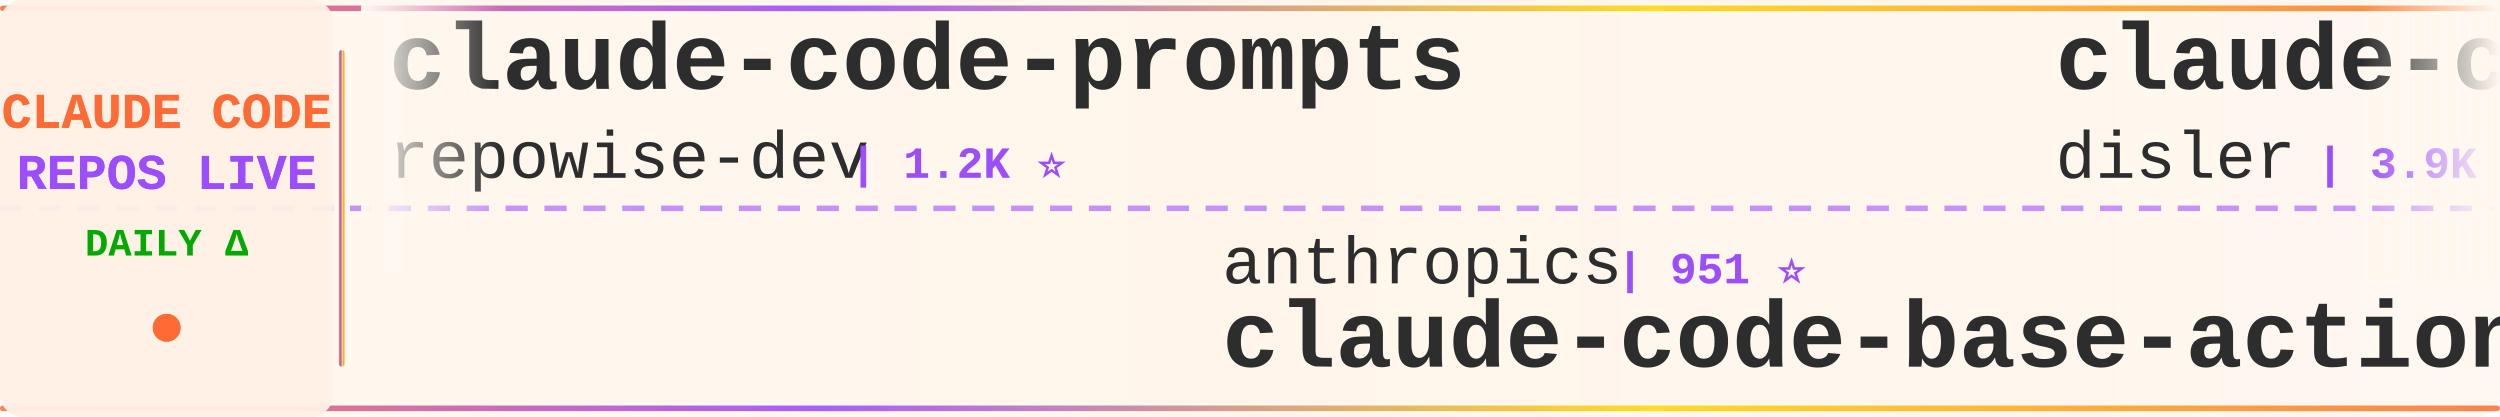
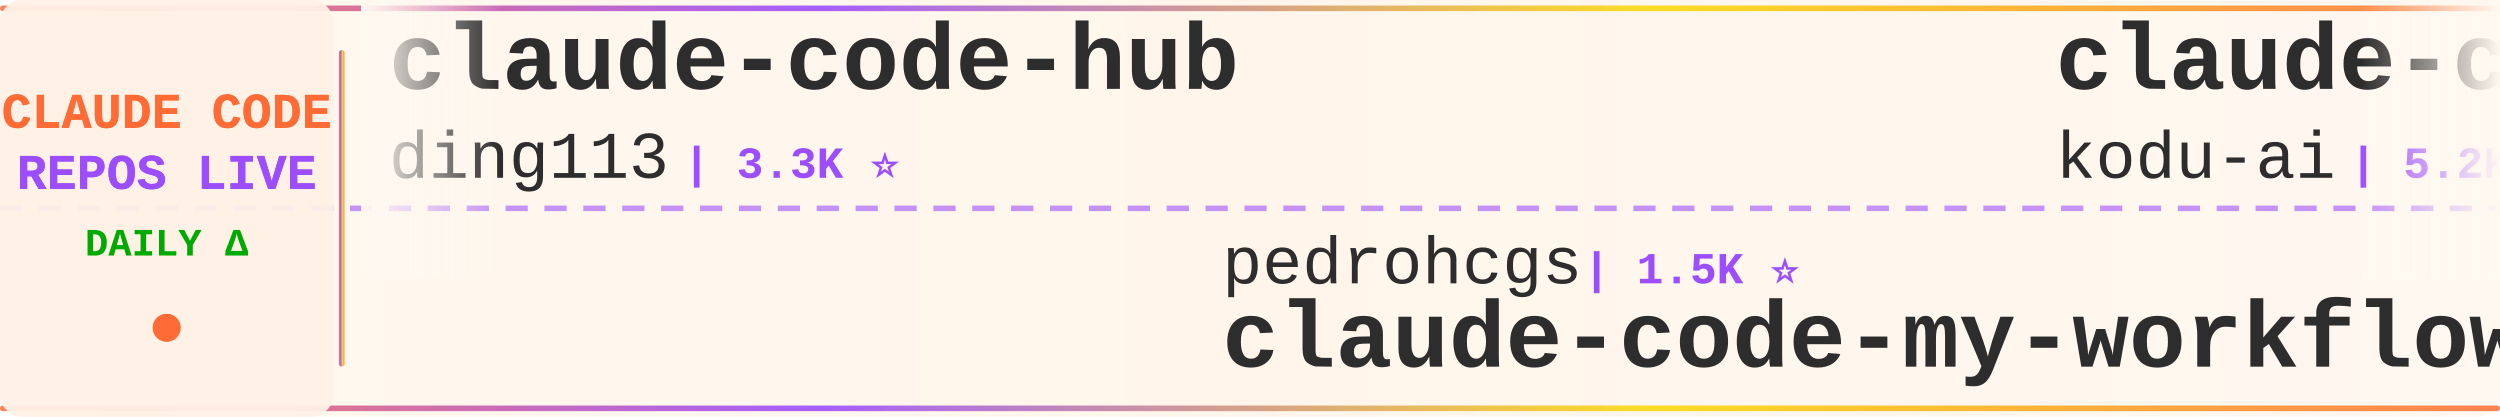
<svg xmlns="http://www.w3.org/2000/svg" width="900" height="150">
  <defs>
    <linearGradient id="tickerBg" x1="0%" y1="0%" x2="100%" y2="0%">
      <stop offset="0%" style="stop-color:#fff8f0;stop-opacity:0.98" />
      <stop offset="50%" style="stop-color:#fff5eb;stop-opacity:1" />
      <stop offset="100%" style="stop-color:#fff8f0;stop-opacity:0.98" />
    </linearGradient>
    <linearGradient id="borderGrad" x1="0%" y1="0%" x2="100%" y2="0%">
      <stop offset="0%" style="stop-color:#FF6B35;stop-opacity:0.85">
        <animate attributeName="stop-opacity" values="0.85;1;0.85" dur="2s" repeatCount="indefinite" />
      </stop>
      <stop offset="33%" style="stop-color:#9C4EFF;stop-opacity:0.9">
        <animate attributeName="stop-opacity" values="0.9;1;0.9" dur="2.2s" repeatCount="indefinite" />
      </stop>
      <stop offset="66%" style="stop-color:#FFD700;stop-opacity:0.85">
        <animate attributeName="stop-opacity" values="0.85;1;0.85" dur="1.8s" repeatCount="indefinite" />
      </stop>
      <stop offset="100%" style="stop-color:#FF6B35;stop-opacity:0.85">
        <animate attributeName="stop-opacity" values="0.85;1;0.85" dur="2s" repeatCount="indefinite" />
      </stop>
    </linearGradient>
    <filter id="textGlow">
      <feGaussianBlur stdDeviation="0.15" result="coloredBlur" />
      <feMerge>
        <feMergeNode in="coloredBlur" />
        <feMergeNode in="SourceGraphic" />
      </feMerge>
    </filter>
    <filter id="metricGlow">
      <feGaussianBlur stdDeviation="0.2" result="coloredBlur" />
      <feMerge>
        <feMergeNode in="coloredBlur" />
        <feMergeNode in="SourceGraphic" />
      </feMerge>
    </filter>
    <linearGradient id="leftFade" x1="0%" y1="0%" x2="100%" y2="0%">
      <stop offset="0%" style="stop-color:#fff8f0;stop-opacity:1" />
      <stop offset="100%" style="stop-color:#fff8f0;stop-opacity:0" />
    </linearGradient>
    <linearGradient id="rightFade" x1="0%" y1="0%" x2="100%" y2="0%">
      <stop offset="0%" style="stop-color:#fff8f0;stop-opacity:0" />
      <stop offset="100%" style="stop-color:#fff8f0;stop-opacity:1" />
    </linearGradient>
  </defs>
  <rect width="900" height="150" fill="url(#tickerBg)" rx="8" />
  <rect x="0" y="2" width="900" height="2" fill="url(#borderGrad)" rx="1" />
  <rect x="0" y="146" width="900" height="2" fill="url(#borderGrad)" rx="1" />
  <line x1="0" y1="75" x2="900" y2="75" stroke="#9C4EFF" stroke-width="2" stroke-dasharray="8 6" opacity="0.6" />
  <rect x="0" y="0" width="120" height="150" fill="#fff0e6" opacity="0.95" rx="8" />
  <text x="60" y="46" font-family="'Courier New', monospace" font-size="18" font-weight="bold" fill="#FF6B35" text-anchor="middle" filter="url(#textGlow)">
    CLAUDE CODE
  </text>
  <text x="60" y="68" font-family="'Courier New', monospace" font-size="18" font-weight="bold" fill="#9C4EFF" text-anchor="middle" filter="url(#textGlow)">
    REPOS LIVE
  </text>
  <text x="60" y="92" font-family="'Courier New', monospace" font-size="14" font-weight="bold" fill="#00aa00" text-anchor="middle">
    DAILY Δ
  </text>
  <circle cx="60" cy="118" r="5" fill="#FF6B35" filter="url(#metricGlow)">
    <animate attributeName="r" values="4;6;4" dur="1.5s" repeatCount="indefinite" />
    <animate attributeName="opacity" values="0.6;1;0.6" dur="1.5s" repeatCount="indefinite" />
  </circle>
  <rect x="122" y="18" width="2" height="114" fill="url(#borderGrad)" rx="1" />
  <clipPath id="tickerClip">
    <rect x="130" y="0" width="770" height="150" />
  </clipPath>
  <g clip-path="url(#tickerClip)">
    <g id="tickerItems">
      <animateTransform attributeName="transform" attributeType="XML" type="translate" from="0 0" to="-3000 0" dur="54s" repeatCount="indefinite" />
      <g transform="translate(0, 0)">
-         <text x="140" y="32" font-family="'Courier New', monospace" font-size="34" font-weight="bold" fill="#2d2d2d">claude-code-prompts</text>
-         <text x="140" y="64" font-family="'Courier New', monospace" font-size="24" font-weight="normal" fill="#2d2d2d" opacity="1.0">repowise-dev</text>
-         <text x="306" y="64" font-family="'Courier New', monospace" font-size="16" font-weight="bold" fill="#9C4EFF"> | 1.2K ⭐</text>
+         <text x="140" y="32" font-family="'Courier New', monospace" font-size="34" font-weight="bold" fill="#2d2d2d">claude-code-hub</text>
+         <text x="140" y="64" font-family="'Courier New', monospace" font-size="24" font-weight="normal" fill="#2d2d2d" opacity="1.0">ding113</text>
+         <text x="246" y="64" font-family="'Courier New', monospace" font-size="16" font-weight="bold" fill="#9C4EFF"> | 3.3K ⭐</text>
      </g>
      <g transform="translate(300, 0)">
-         <text x="140" y="102" font-family="'Courier New', monospace" font-size="24" font-weight="normal" fill="#2d2d2d" opacity="1.0">anthropics</text>
-         <text x="282" y="102" font-family="'Courier New', monospace" font-size="16" font-weight="bold" fill="#9C4EFF"> | 951 ⭐</text>
-         <text x="140" y="132" font-family="'Courier New', monospace" font-size="34" font-weight="bold" fill="#2d2d2d">claude-code-base-action</text>
+         <text x="140" y="102" font-family="'Courier New', monospace" font-size="24" font-weight="normal" fill="#2d2d2d" opacity="1.0">pedrohcgs</text>
+         <text x="270" y="102" font-family="'Courier New', monospace" font-size="16" font-weight="bold" fill="#9C4EFF"> | 1.5K ⭐</text>
+         <text x="140" y="132" font-family="'Courier New', monospace" font-size="34" font-weight="bold" fill="#2d2d2d">claude-code-my-workflow</text>
      </g>
      <g transform="translate(600, 0)">
-         <text x="140" y="32" font-family="'Courier New', monospace" font-size="34" font-weight="bold" fill="#2d2d2d">claude-code-hooks-master...</text>
-         <text x="140" y="64" font-family="'Courier New', monospace" font-size="24" font-weight="normal" fill="#2d2d2d" opacity="1.0">disler</text>
-         <text x="234" y="64" font-family="'Courier New', monospace" font-size="16" font-weight="bold" fill="#9C4EFF"> | 3.9K ⭐</text>
+         <text x="140" y="32" font-family="'Courier New', monospace" font-size="34" font-weight="bold" fill="#2d2d2d">claude-coder</text>
+         <text x="140" y="64" font-family="'Courier New', monospace" font-size="24" font-weight="normal" fill="#2d2d2d" opacity="1.0">kodu-ai</text>
+         <text x="246" y="64" font-family="'Courier New', monospace" font-size="16" font-weight="bold" fill="#9C4EFF"> | 5.2K ⭐</text>
      </g>
      <g transform="translate(900, 0)">
-         <text x="140" y="102" font-family="'Courier New', monospace" font-size="24" font-weight="normal" fill="#2d2d2d" opacity="1.0">ghuntley</text>
-         <text x="258" y="102" font-family="'Courier New', monospace" font-size="16" font-weight="bold" fill="#9C4EFF"> | 990 ⭐</text>
-         <text x="140" y="132" font-family="'Courier New', monospace" font-size="34" font-weight="bold" fill="#2d2d2d">claude-code-source-code-...</text>
+         <text x="140" y="102" font-family="'Courier New', monospace" font-size="24" font-weight="normal" fill="#2d2d2d" opacity="1.0">WorldFlowAI</text>
+         <text x="294" y="102" font-family="'Courier New', monospace" font-size="16" font-weight="bold" fill="#9C4EFF"> | 1.6K ⭐ +2</text>
+         <text x="140" y="132" font-family="'Courier New', monospace" font-size="34" font-weight="bold" fill="#2d2d2d">everything-claude-code</text>
      </g>
      <g transform="translate(1200, 0)">
-         <text x="140" y="32" font-family="'Courier New', monospace" font-size="34" font-weight="bold" fill="#2d2d2d">awesome-claude-code-plug...</text>
-         <text x="140" y="64" font-family="'Courier New', monospace" font-size="24" font-weight="normal" fill="#2d2d2d" opacity="1.0">ccplugins</text>
-         <text x="270" y="64" font-family="'Courier New', monospace" font-size="16" font-weight="bold" fill="#9C4EFF"> | 922 ⭐</text>
+         <text x="140" y="32" font-family="'Courier New', monospace" font-size="34" font-weight="bold" fill="#2d2d2d">claude-code-source-code</text>
+         <text x="140" y="64" font-family="'Courier New', monospace" font-size="24" font-weight="normal" fill="#2d2d2d" opacity="1.0">777genius</text>
+         <text x="270" y="64" font-family="'Courier New', monospace" font-size="16" font-weight="bold" fill="#9C4EFF"> | 926 ⭐</text>
      </g>
      <g transform="translate(1500, 0)">
-         <text x="140" y="102" font-family="'Courier New', monospace" font-size="24" font-weight="normal" fill="#2d2d2d" opacity="1.0">Pimzino</text>
-         <text x="246" y="102" font-family="'Courier New', monospace" font-size="16" font-weight="bold" fill="#9C4EFF"> | 3.8K ⭐</text>
-         <text x="140" y="132" font-family="'Courier New', monospace" font-size="34" font-weight="bold" fill="#2d2d2d">claude-code-spec-workflo...</text>
+         <text x="140" y="102" font-family="'Courier New', monospace" font-size="24" font-weight="normal" fill="#2d2d2d" opacity="1.0">multica-ai</text>
+         <text x="282" y="102" font-family="'Courier New', monospace" font-size="16" font-weight="bold" fill="#9C4EFF"> | 205.4K ⭐ +60</text>
+         <text x="140" y="132" font-family="'Courier New', monospace" font-size="34" font-weight="bold" fill="#2d2d2d">andrej-karpathy-skills</text>
      </g>
      <g transform="translate(1800, 0)">
-         <text x="140" y="32" font-family="'Courier New', monospace" font-size="34" font-weight="bold" fill="#2d2d2d">claude-code-cli</text>
-         <text x="140" y="64" font-family="'Courier New', monospace" font-size="24" font-weight="normal" fill="#2d2d2d" opacity="1.0">huangserva</text>
-         <text x="282" y="64" font-family="'Courier New', monospace" font-size="16" font-weight="bold" fill="#9C4EFF"> | 623 ⭐</text>
+         <text x="140" y="32" font-family="'Courier New', monospace" font-size="34" font-weight="bold" fill="#2d2d2d">claude-code-rust</text>
+         <text x="140" y="64" font-family="'Courier New', monospace" font-size="24" font-weight="normal" fill="#2d2d2d" opacity="1.0">lorryjovens-hub</text>
+         <text x="342" y="64" font-family="'Courier New', monospace" font-size="16" font-weight="bold" fill="#9C4EFF"> | 1.7K ⭐</text>
      </g>
      <g transform="translate(2100, 0)">
-         <text x="140" y="102" font-family="'Courier New', monospace" font-size="24" font-weight="normal" fill="#2d2d2d" opacity="1.0">VILA-Lab</text>
-         <text x="258" y="102" font-family="'Courier New', monospace" font-size="16" font-weight="bold" fill="#9C4EFF"> | 2.1K ⭐</text>
-         <text x="140" y="132" font-family="'Courier New', monospace" font-size="34" font-weight="bold" fill="#2d2d2d">Dive-into-Claude-Code</text>
+         <text x="140" y="102" font-family="'Courier New', monospace" font-size="24" font-weight="normal" fill="#2d2d2d" opacity="1.0">lintsinghua</text>
+         <text x="294" y="102" font-family="'Courier New', monospace" font-size="16" font-weight="bold" fill="#9C4EFF"> | 4.1K ⭐</text>
+         <text x="140" y="132" font-family="'Courier New', monospace" font-size="34" font-weight="bold" fill="#2d2d2d">claude-code-book</text>
      </g>
      <g transform="translate(2400, 0)">
-         <text x="140" y="32" font-family="'Courier New', monospace" font-size="34" font-weight="bold" fill="#2d2d2d">Claude-Code-Game-Studios</text>
-         <text x="140" y="64" font-family="'Courier New', monospace" font-size="24" font-weight="normal" fill="#2d2d2d" opacity="1.0">Donchitos</text>
-         <text x="270" y="64" font-family="'Courier New', monospace" font-size="16" font-weight="bold" fill="#9C4EFF"> | 24.4K ⭐ +7</text>
+         <text x="140" y="32" font-family="'Courier New', monospace" font-size="34" font-weight="bold" fill="#2d2d2d">claude-code-webui</text>
+         <text x="140" y="64" font-family="'Courier New', monospace" font-size="24" font-weight="normal" fill="#2d2d2d" opacity="1.0">sugyan</text>
+         <text x="234" y="64" font-family="'Courier New', monospace" font-size="16" font-weight="bold" fill="#9C4EFF"> | 1.1K ⭐</text>
      </g>
      <g transform="translate(2700, 0)">
-         <text x="140" y="102" font-family="'Courier New', monospace" font-size="24" font-weight="normal" fill="#2d2d2d" opacity="1.0">777genius</text>
-         <text x="270" y="102" font-family="'Courier New', monospace" font-size="16" font-weight="bold" fill="#9C4EFF"> | 926 ⭐</text>
-         <text x="140" y="132" font-family="'Courier New', monospace" font-size="34" font-weight="bold" fill="#2d2d2d">claude-code-source-code</text>
+         <text x="140" y="102" font-family="'Courier New', monospace" font-size="24" font-weight="normal" fill="#2d2d2d" opacity="1.0">https-deeplearning-ai</text>
+         <text x="414" y="102" font-family="'Courier New', monospace" font-size="16" font-weight="bold" fill="#9C4EFF"> | 544 ⭐</text>
+         <text x="140" y="132" font-family="'Courier New', monospace" font-size="34" font-weight="bold" fill="#2d2d2d">sc-claude-code-files</text>
      </g>
      <g transform="translate(3000, 0)">
-         <text x="140" y="32" font-family="'Courier New', monospace" font-size="34" font-weight="bold" fill="#2d2d2d">claude-code-prompts</text>
-         <text x="140" y="64" font-family="'Courier New', monospace" font-size="24" font-weight="normal" fill="#2d2d2d" opacity="1.0">repowise-dev</text>
-         <text x="306" y="64" font-family="'Courier New', monospace" font-size="16" font-weight="bold" fill="#9C4EFF"> | 1.2K ⭐</text>
+         <text x="140" y="32" font-family="'Courier New', monospace" font-size="34" font-weight="bold" fill="#2d2d2d">claude-code-hub</text>
+         <text x="140" y="64" font-family="'Courier New', monospace" font-size="24" font-weight="normal" fill="#2d2d2d" opacity="1.0">ding113</text>
+         <text x="246" y="64" font-family="'Courier New', monospace" font-size="16" font-weight="bold" fill="#9C4EFF"> | 3.3K ⭐</text>
      </g>
      <g transform="translate(3300, 0)">
-         <text x="140" y="102" font-family="'Courier New', monospace" font-size="24" font-weight="normal" fill="#2d2d2d" opacity="1.0">anthropics</text>
-         <text x="282" y="102" font-family="'Courier New', monospace" font-size="16" font-weight="bold" fill="#9C4EFF"> | 951 ⭐</text>
-         <text x="140" y="132" font-family="'Courier New', monospace" font-size="34" font-weight="bold" fill="#2d2d2d">claude-code-base-action</text>
+         <text x="140" y="102" font-family="'Courier New', monospace" font-size="24" font-weight="normal" fill="#2d2d2d" opacity="1.0">pedrohcgs</text>
+         <text x="270" y="102" font-family="'Courier New', monospace" font-size="16" font-weight="bold" fill="#9C4EFF"> | 1.5K ⭐</text>
+         <text x="140" y="132" font-family="'Courier New', monospace" font-size="34" font-weight="bold" fill="#2d2d2d">claude-code-my-workflow</text>
      </g>
      <g transform="translate(3600, 0)">
-         <text x="140" y="32" font-family="'Courier New', monospace" font-size="34" font-weight="bold" fill="#2d2d2d">claude-code-hooks-master...</text>
-         <text x="140" y="64" font-family="'Courier New', monospace" font-size="24" font-weight="normal" fill="#2d2d2d" opacity="1.0">disler</text>
-         <text x="234" y="64" font-family="'Courier New', monospace" font-size="16" font-weight="bold" fill="#9C4EFF"> | 3.9K ⭐</text>
+         <text x="140" y="32" font-family="'Courier New', monospace" font-size="34" font-weight="bold" fill="#2d2d2d">claude-coder</text>
+         <text x="140" y="64" font-family="'Courier New', monospace" font-size="24" font-weight="normal" fill="#2d2d2d" opacity="1.0">kodu-ai</text>
+         <text x="246" y="64" font-family="'Courier New', monospace" font-size="16" font-weight="bold" fill="#9C4EFF"> | 5.2K ⭐</text>
      </g>
      <g transform="translate(3900, 0)">
-         <text x="140" y="102" font-family="'Courier New', monospace" font-size="24" font-weight="normal" fill="#2d2d2d" opacity="1.0">ghuntley</text>
-         <text x="258" y="102" font-family="'Courier New', monospace" font-size="16" font-weight="bold" fill="#9C4EFF"> | 990 ⭐</text>
-         <text x="140" y="132" font-family="'Courier New', monospace" font-size="34" font-weight="bold" fill="#2d2d2d">claude-code-source-code-...</text>
+         <text x="140" y="102" font-family="'Courier New', monospace" font-size="24" font-weight="normal" fill="#2d2d2d" opacity="1.0">WorldFlowAI</text>
+         <text x="294" y="102" font-family="'Courier New', monospace" font-size="16" font-weight="bold" fill="#9C4EFF"> | 1.6K ⭐ +2</text>
+         <text x="140" y="132" font-family="'Courier New', monospace" font-size="34" font-weight="bold" fill="#2d2d2d">everything-claude-code</text>
      </g>
    </g>
  </g>
  <rect x="130" y="0" width="50" height="100" fill="url(#leftFade)" />
  <rect x="850" y="0" width="50" height="100" fill="url(#rightFade)" />
</svg>
